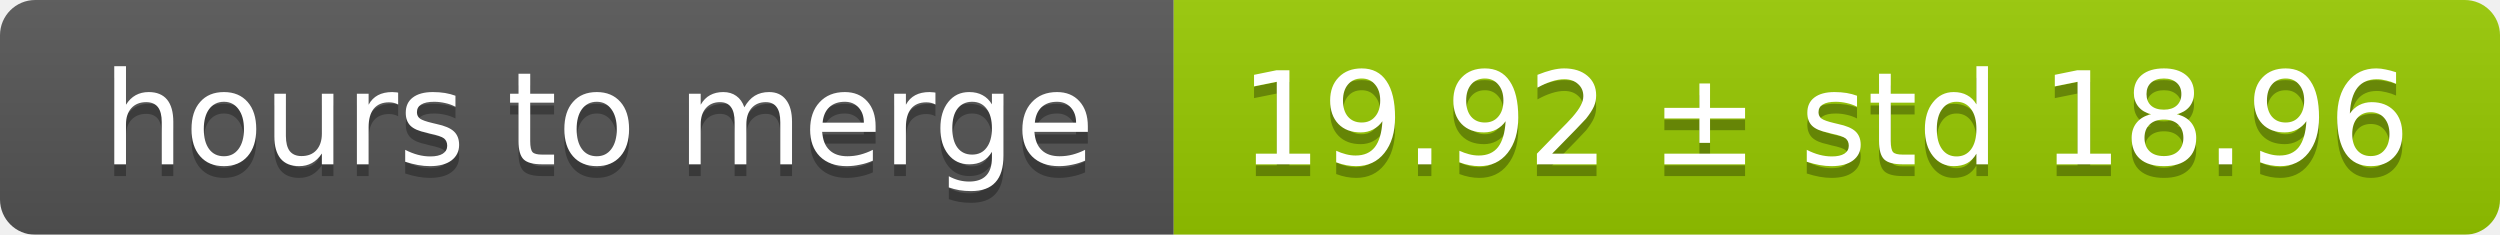
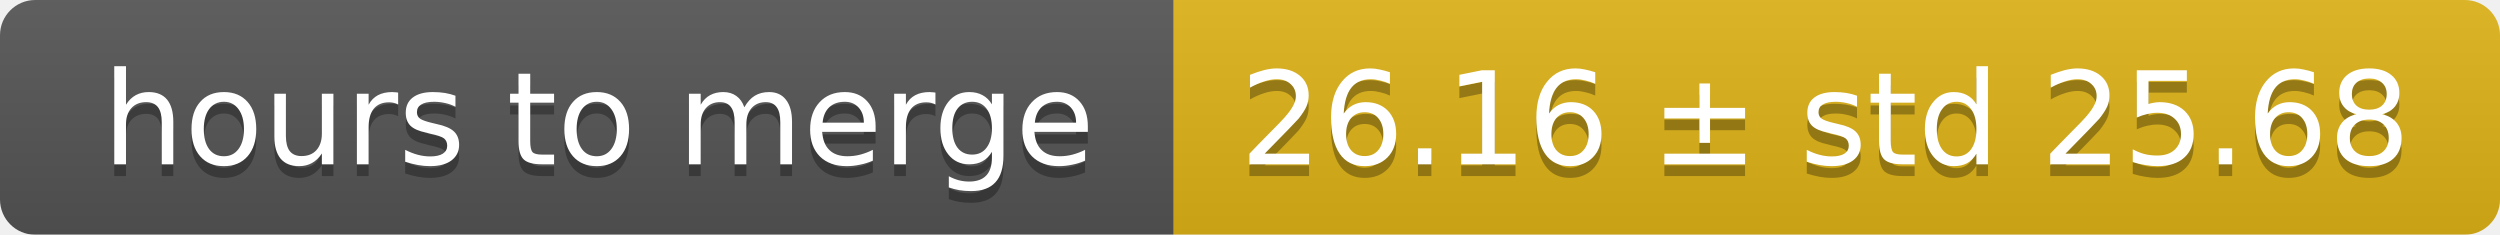
<svg xmlns="http://www.w3.org/2000/svg" width="213" height="20">
  <linearGradient id="smooth" x2="0" y2="100%">
    <stop offset="0" stop-color="#bbb" stop-opacity=".1" />
    <stop offset="1" stop-opacity=".1" />
  </linearGradient>
  <mask id="round">
    <rect width="213" height="20" rx="3" fill="#fff" />
  </mask>
  <g mask="url(#round)">
    <rect width="100" height="20" fill="#555" />
-     <rect x="100" width="113" height="20" fill="#97ca00" />
+     <rect x="100" width="113" height="20" fill="#dfb317" />
    <rect width="213" height="20" fill="url(#smooth)" />
  </g>
  <g fill="#fff" text-anchor="middle" font-family="DejaVu Sans,Verdana,Geneva,sans-serif" font-size="11">
    <text x="51" y="15" fill="#010101" fill-opacity=".3">hours to merge</text>
    <text x="51" y="14">hours to merge</text>
-     <text x="155.5" y="15" fill="#010101" fill-opacity=".3">19.92 ± std 18.96</text>
-     <text x="155.5" y="14">19.92 ± std 18.96</text>
+     <text x="155.5" y="15" fill="#010101" fill-opacity=".3">26.16 ± std 25.68</text>
+     <text x="155.5" y="14">26.16 ± std 25.68</text>
  </g>
</svg>
